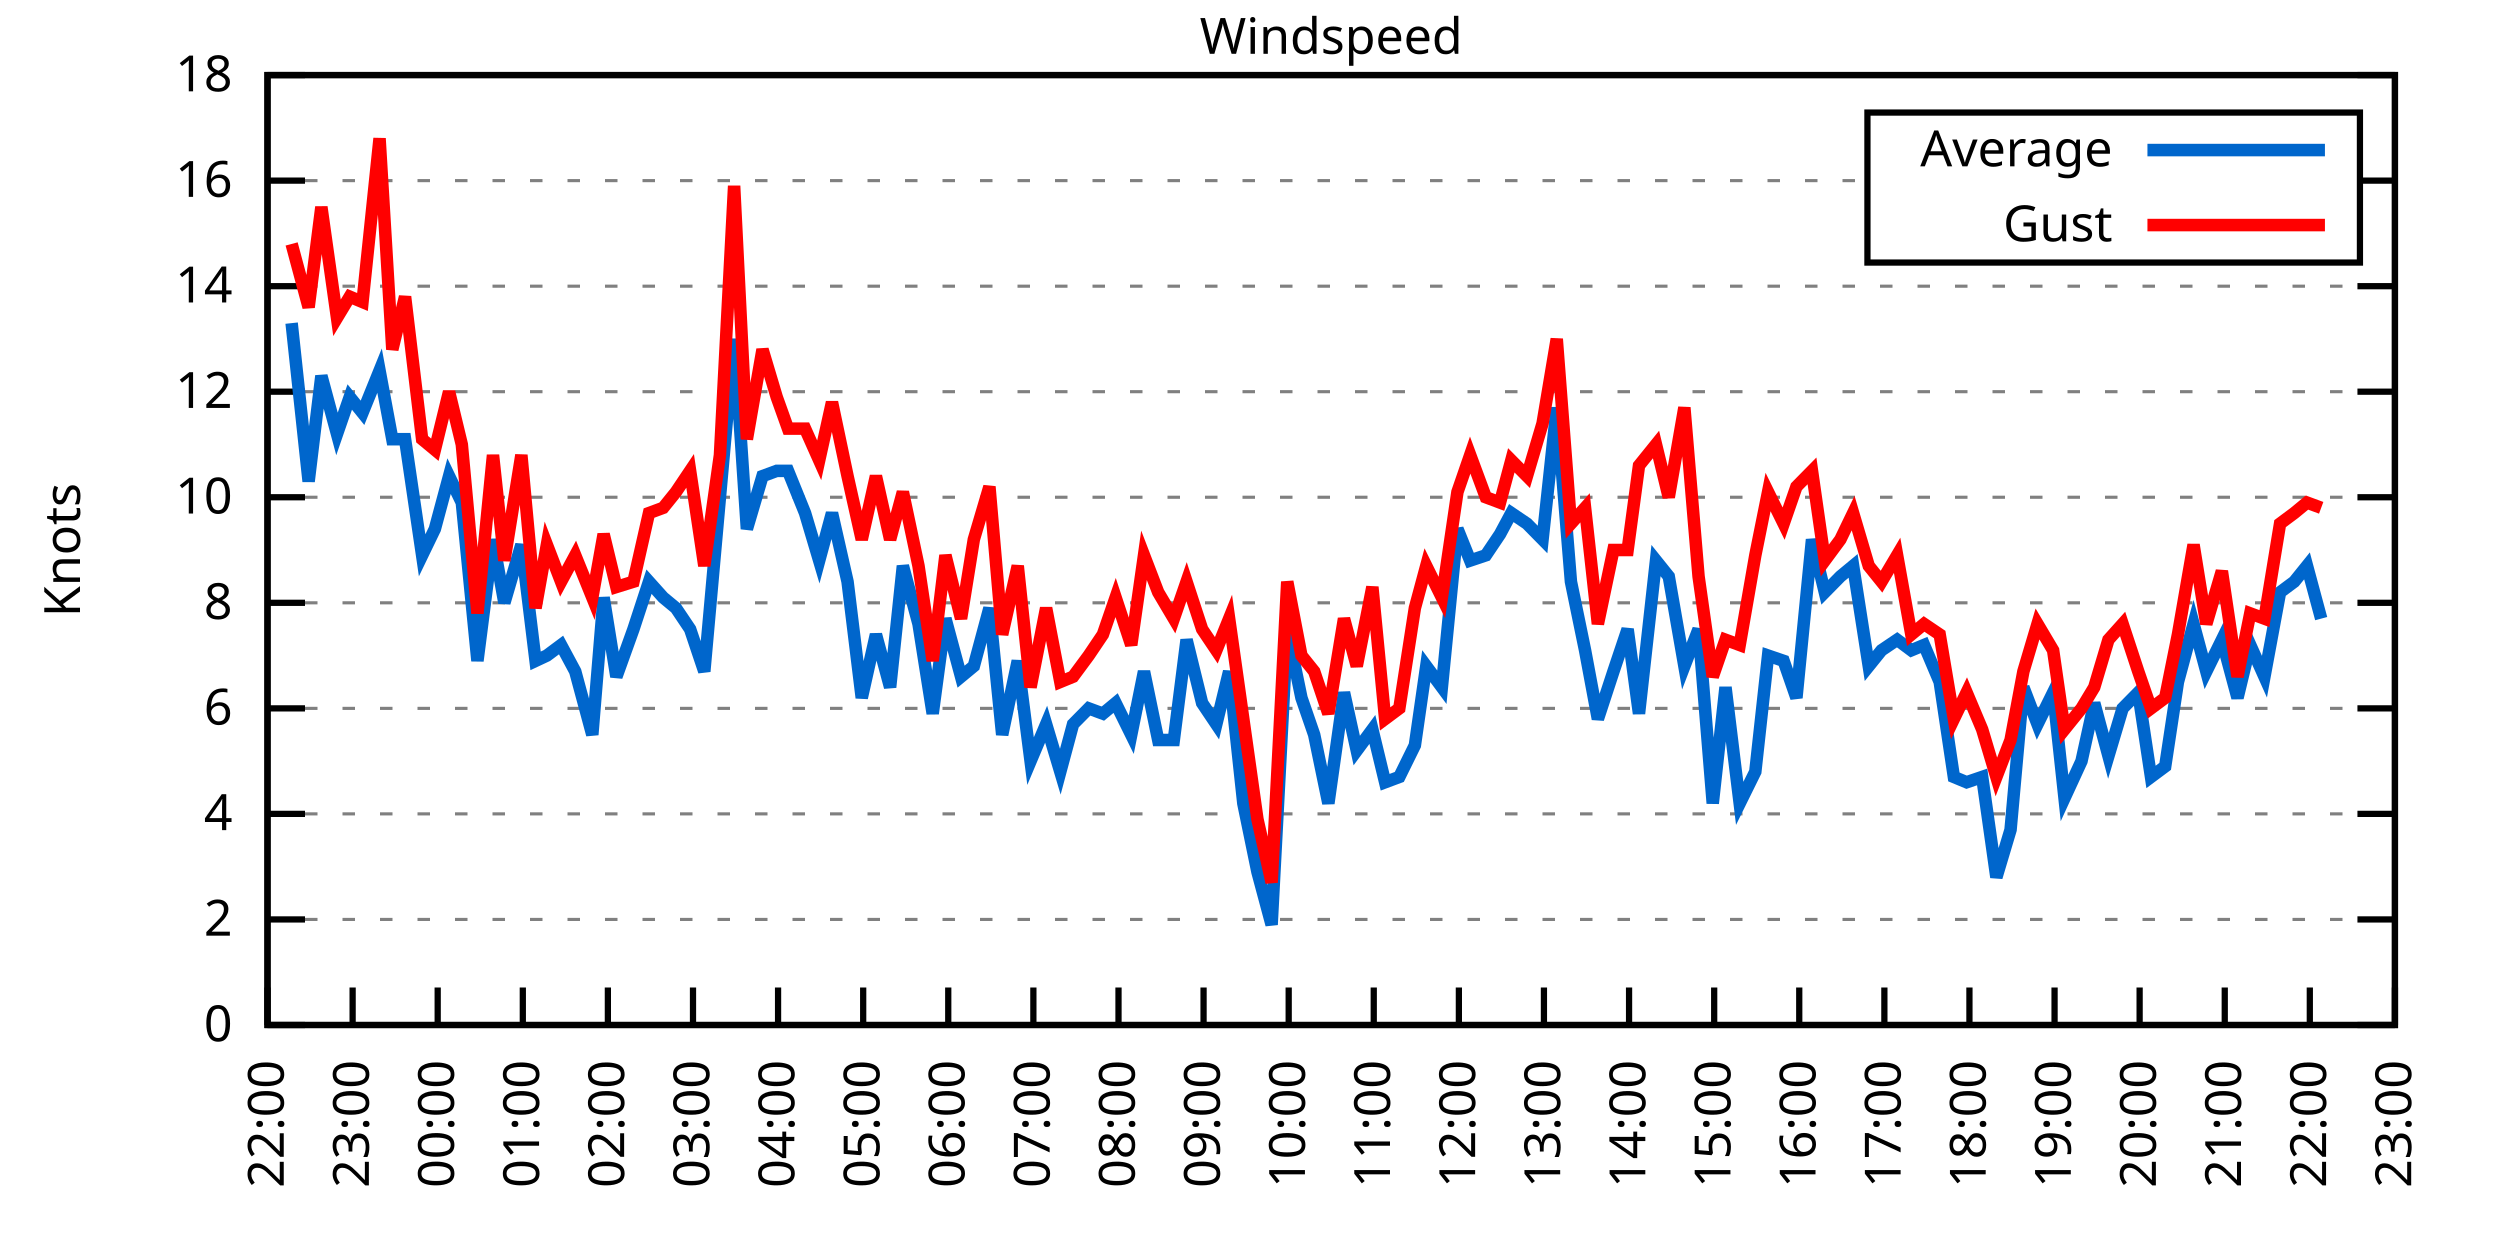
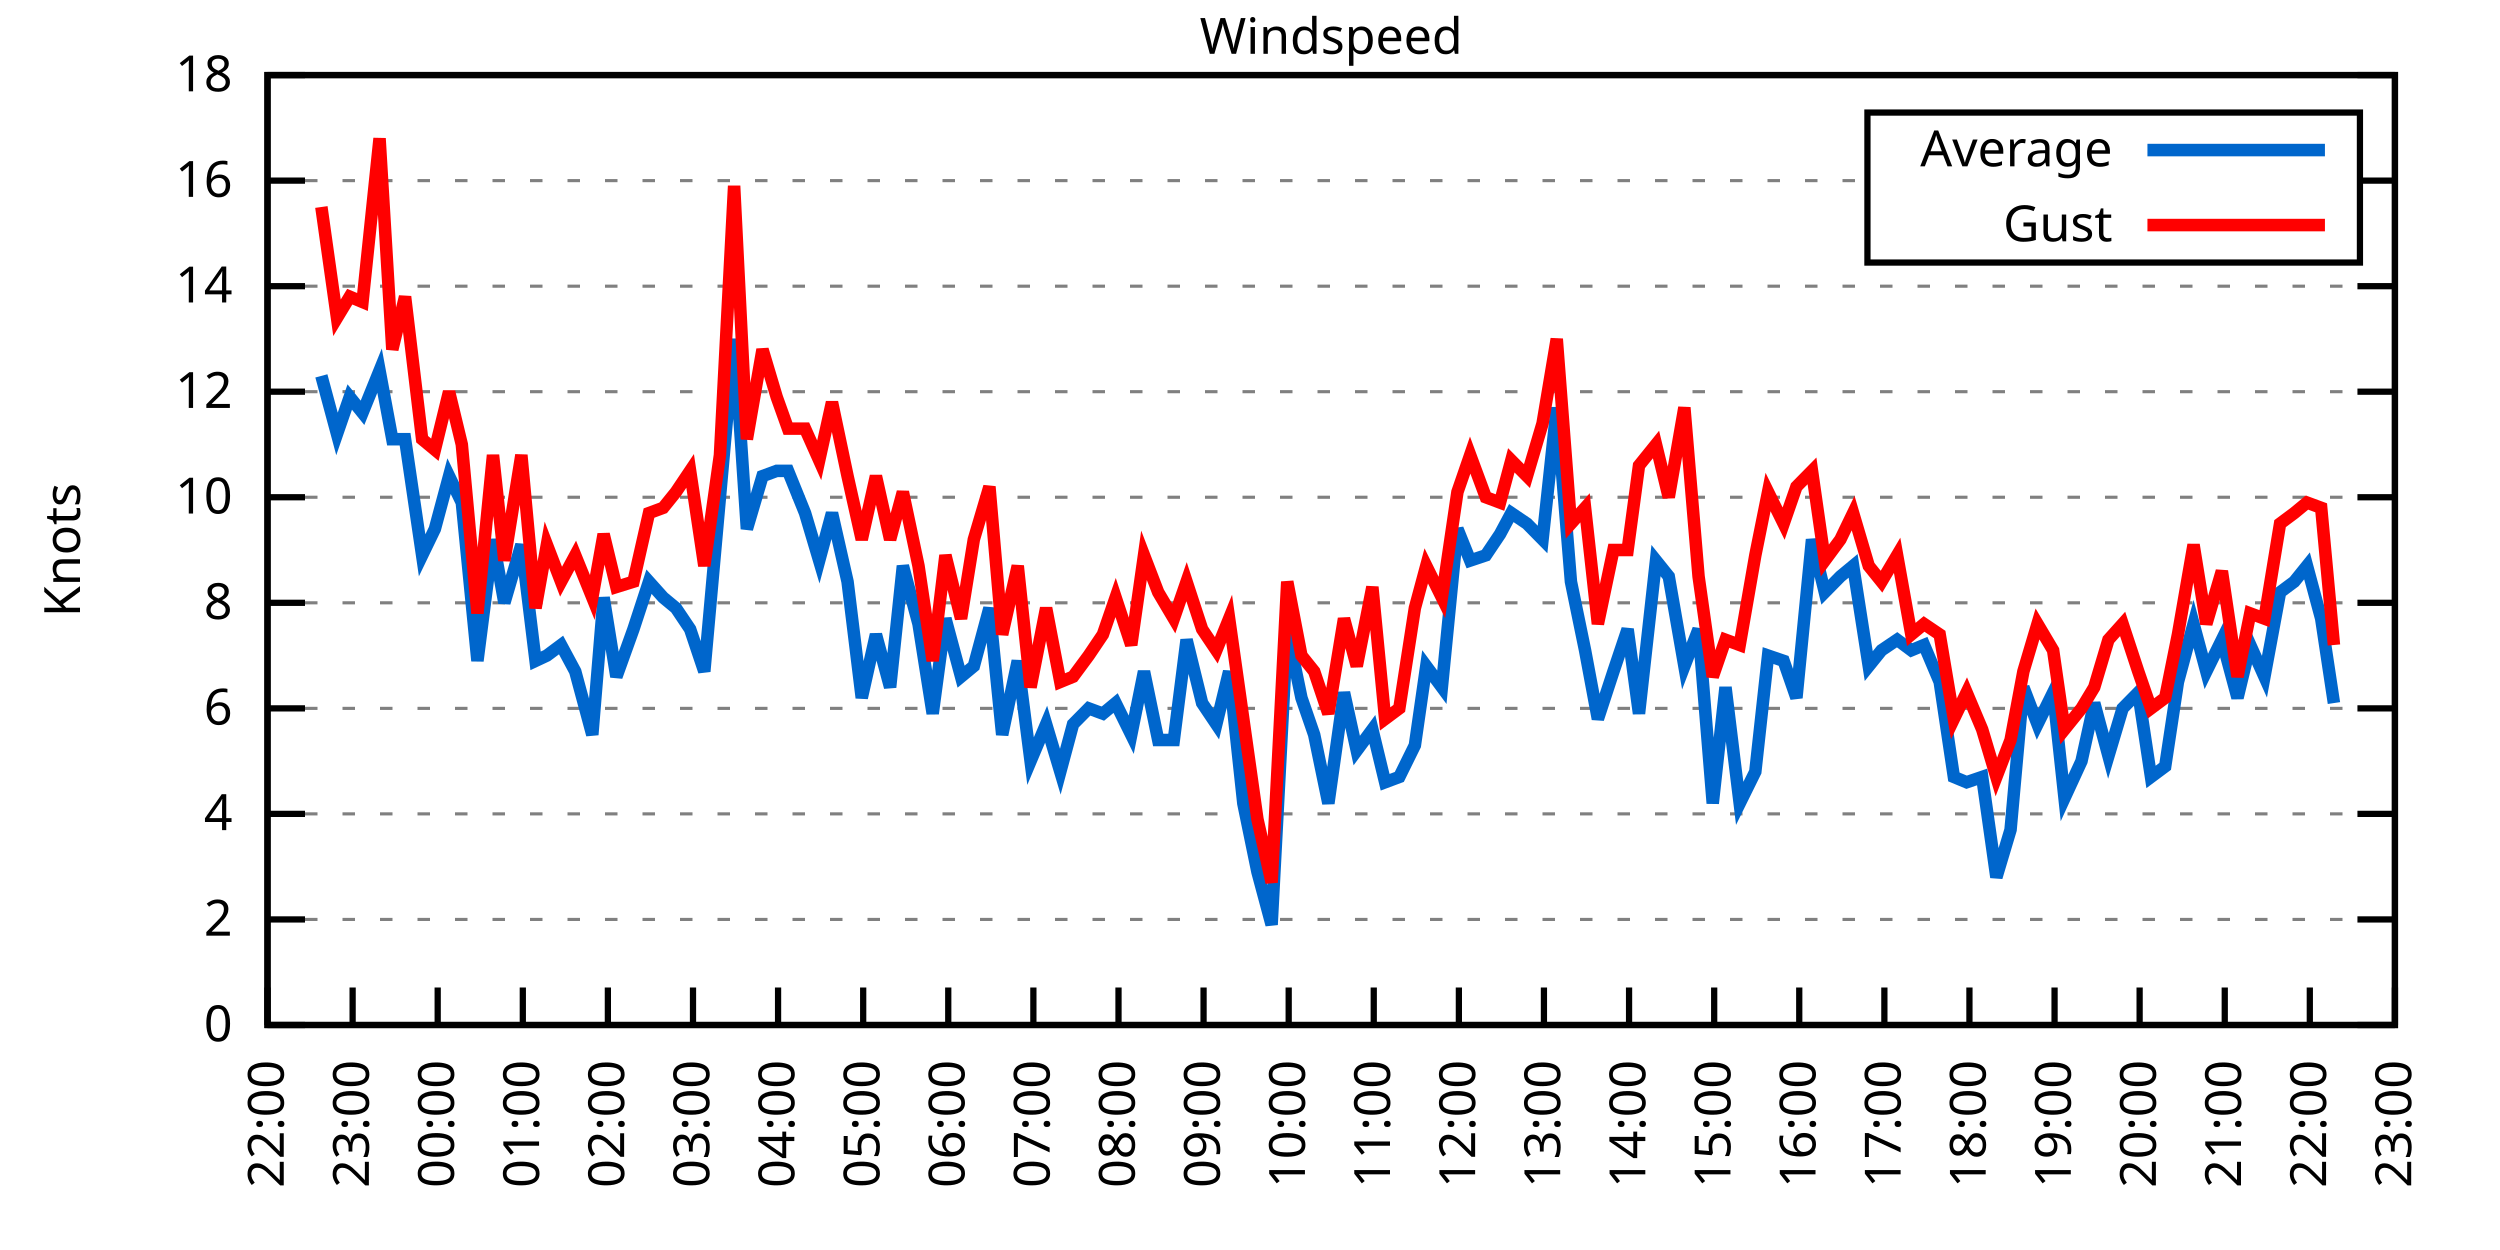
<svg xmlns="http://www.w3.org/2000/svg" xmlns:xlink="http://www.w3.org/1999/xlink" width="400" height="200" viewBox="0 0 400 200">
  <g id="gnuplot_canvas">
    <rect x="0" y="0" width="400" height="200" fill="none" />
    <defs>
      <circle id="gpDot" r="0.5" stroke-width="0.5" stroke="currentColor" />
      <path id="gpPt0" stroke-width="0.333" stroke="currentColor" d="M-1,0 h2 M0,-1 v2" />
      <path id="gpPt1" stroke-width="0.333" stroke="currentColor" d="M-1,-1 L1,1 M1,-1 L-1,1" />
      <path id="gpPt2" stroke-width="0.333" stroke="currentColor" d="M-1,0 L1,0 M0,-1 L0,1 M-1,-1 L1,1 M-1,1 L1,-1" />
      <rect id="gpPt3" stroke-width="0.333" stroke="currentColor" x="-1" y="-1" width="2" height="2" />
      <rect id="gpPt4" stroke-width="0.333" stroke="currentColor" fill="currentColor" x="-1" y="-1" width="2" height="2" />
      <circle id="gpPt5" stroke-width="0.333" stroke="currentColor" cx="0" cy="0" r="1" />
      <use xlink:href="#gpPt5" id="gpPt6" fill="currentColor" stroke="none" />
      <path id="gpPt7" stroke-width="0.333" stroke="currentColor" d="M0,-1.33 L-1.33,0.67 L1.33,0.67 z" />
      <use xlink:href="#gpPt7" id="gpPt8" fill="currentColor" stroke="none" />
      <use xlink:href="#gpPt7" id="gpPt9" stroke="currentColor" transform="rotate(180)" />
      <use xlink:href="#gpPt9" id="gpPt10" fill="currentColor" stroke="none" />
      <use xlink:href="#gpPt3" id="gpPt11" stroke="currentColor" transform="rotate(45)" />
      <use xlink:href="#gpPt11" id="gpPt12" fill="currentColor" stroke="none" />
      <path id="gpPt13" stroke-width="0.333" stroke="currentColor" d="M0,1.330 L1.265,0.411 L0.782,-1.067 L-0.782,-1.076 L-1.265,0.411 z" />
      <use xlink:href="#gpPt13" id="gpPt14" fill="currentColor" stroke="none" />
      <filter id="textbox" filterUnits="objectBoundingBox" x="0" y="0" height="1" width="1">
        <feFlood flood-color="white" flood-opacity="1" result="bgnd" />
        <feComposite in="SourceGraphic" in2="bgnd" operator="atop" />
      </filter>
      <filter id="greybox" filterUnits="objectBoundingBox" x="0" y="0" height="1" width="1">
        <feFlood flood-color="lightgrey" flood-opacity="1" result="grey" />
        <feComposite in="SourceGraphic" in2="grey" operator="atop" />
      </filter>
    </defs>
    <g fill="none" color="white" stroke="currentColor" stroke-width="1.00" stroke-linecap="butt" stroke-linejoin="miter">
</g>
    <g fill="none" color="black" stroke="currentColor" stroke-width="1.00" stroke-linecap="butt" stroke-linejoin="miter">
      <g stroke="none" shape-rendering="crispEdges">
        <polygon fill="rgb(255, 255, 255)" points="42.80,164.00 383.18,164.00 383.18,12.02 42.80,12.02 " />
      </g>
    </g>
    <g fill="none" color="black" stroke="currentColor" stroke-width="1.00" stroke-linecap="butt" stroke-linejoin="miter">
</g>
    <g fill="none" color="black" stroke="black" stroke-width="0.50" stroke-linecap="butt" stroke-linejoin="miter">
</g>
    <g fill="none" color="gray" stroke="currentColor" stroke-width="0.50" stroke-linecap="butt" stroke-linejoin="miter">
      <path stroke="gray" stroke-dasharray="2,4" class="gridline" d="M42.80,164.00 L383.19,164.00  " />
    </g>
    <g fill="none" color="gray" stroke="gray" stroke-width="1.00" stroke-linecap="butt" stroke-linejoin="miter">
</g>
    <g fill="none" color="black" stroke="currentColor" stroke-width="1.00" stroke-linecap="butt" stroke-linejoin="miter">
      <path stroke="black" d="M42.80,164.00 L48.80,164.00 M383.19,164.00 L377.19,164.00  " />
      <g transform="translate(37.20,166.60)" stroke="none" fill="black" font-family="Sans" font-size="8.00" text-anchor="end">
        <text>
          <tspan font-family="Sans"> 0</tspan>
        </text>
      </g>
    </g>
    <g fill="none" color="black" stroke="currentColor" stroke-width="1.00" stroke-linecap="butt" stroke-linejoin="miter">
</g>
    <g fill="none" color="black" stroke="black" stroke-width="0.50" stroke-linecap="butt" stroke-linejoin="miter">
</g>
    <g fill="none" color="gray" stroke="currentColor" stroke-width="0.50" stroke-linecap="butt" stroke-linejoin="miter">
      <path stroke="gray" stroke-dasharray="2,4" class="gridline" d="M42.80,147.11 L383.19,147.11  " />
    </g>
    <g fill="none" color="gray" stroke="gray" stroke-width="1.00" stroke-linecap="butt" stroke-linejoin="miter">
</g>
    <g fill="none" color="black" stroke="currentColor" stroke-width="1.00" stroke-linecap="butt" stroke-linejoin="miter">
      <path stroke="black" d="M42.80,147.11 L48.80,147.11 M383.19,147.11 L377.19,147.11  " />
      <g transform="translate(37.20,149.71)" stroke="none" fill="black" font-family="Sans" font-size="8.00" text-anchor="end">
        <text>
          <tspan font-family="Sans"> 2</tspan>
        </text>
      </g>
    </g>
    <g fill="none" color="black" stroke="currentColor" stroke-width="1.00" stroke-linecap="butt" stroke-linejoin="miter">
</g>
    <g fill="none" color="black" stroke="black" stroke-width="0.50" stroke-linecap="butt" stroke-linejoin="miter">
</g>
    <g fill="none" color="gray" stroke="currentColor" stroke-width="0.50" stroke-linecap="butt" stroke-linejoin="miter">
      <path stroke="gray" stroke-dasharray="2,4" class="gridline" d="M42.80,130.22 L383.19,130.22  " />
    </g>
    <g fill="none" color="gray" stroke="gray" stroke-width="1.00" stroke-linecap="butt" stroke-linejoin="miter">
</g>
    <g fill="none" color="black" stroke="currentColor" stroke-width="1.00" stroke-linecap="butt" stroke-linejoin="miter">
      <path stroke="black" d="M42.80,130.22 L48.80,130.22 M383.19,130.22 L377.19,130.22  " />
      <g transform="translate(37.20,132.82)" stroke="none" fill="black" font-family="Sans" font-size="8.00" text-anchor="end">
        <text>
          <tspan font-family="Sans"> 4</tspan>
        </text>
      </g>
    </g>
    <g fill="none" color="black" stroke="currentColor" stroke-width="1.00" stroke-linecap="butt" stroke-linejoin="miter">
</g>
    <g fill="none" color="black" stroke="black" stroke-width="0.50" stroke-linecap="butt" stroke-linejoin="miter">
</g>
    <g fill="none" color="gray" stroke="currentColor" stroke-width="0.50" stroke-linecap="butt" stroke-linejoin="miter">
      <path stroke="gray" stroke-dasharray="2,4" class="gridline" d="M42.80,113.34 L383.19,113.34  " />
    </g>
    <g fill="none" color="gray" stroke="gray" stroke-width="1.00" stroke-linecap="butt" stroke-linejoin="miter">
</g>
    <g fill="none" color="black" stroke="currentColor" stroke-width="1.00" stroke-linecap="butt" stroke-linejoin="miter">
      <path stroke="black" d="M42.80,113.34 L48.80,113.34 M383.19,113.34 L377.19,113.34  " />
      <g transform="translate(37.20,115.94)" stroke="none" fill="black" font-family="Sans" font-size="8.00" text-anchor="end">
        <text>
          <tspan font-family="Sans"> 6</tspan>
        </text>
      </g>
    </g>
    <g fill="none" color="black" stroke="currentColor" stroke-width="1.00" stroke-linecap="butt" stroke-linejoin="miter">
</g>
    <g fill="none" color="black" stroke="black" stroke-width="0.50" stroke-linecap="butt" stroke-linejoin="miter">
</g>
    <g fill="none" color="gray" stroke="currentColor" stroke-width="0.50" stroke-linecap="butt" stroke-linejoin="miter">
      <path stroke="gray" stroke-dasharray="2,4" class="gridline" d="M42.80,96.45 L383.19,96.45  " />
    </g>
    <g fill="none" color="gray" stroke="gray" stroke-width="1.00" stroke-linecap="butt" stroke-linejoin="miter">
</g>
    <g fill="none" color="black" stroke="currentColor" stroke-width="1.00" stroke-linecap="butt" stroke-linejoin="miter">
      <path stroke="black" d="M42.80,96.45 L48.80,96.45 M383.19,96.45 L377.19,96.45  " />
      <g transform="translate(37.20,99.05)" stroke="none" fill="black" font-family="Sans" font-size="8.00" text-anchor="end">
        <text>
          <tspan font-family="Sans"> 8</tspan>
        </text>
      </g>
    </g>
    <g fill="none" color="black" stroke="currentColor" stroke-width="1.00" stroke-linecap="butt" stroke-linejoin="miter">
</g>
    <g fill="none" color="black" stroke="black" stroke-width="0.50" stroke-linecap="butt" stroke-linejoin="miter">
</g>
    <g fill="none" color="gray" stroke="currentColor" stroke-width="0.50" stroke-linecap="butt" stroke-linejoin="miter">
      <path stroke="gray" stroke-dasharray="2,4" class="gridline" d="M42.80,79.56 L383.19,79.56  " />
    </g>
    <g fill="none" color="gray" stroke="gray" stroke-width="1.00" stroke-linecap="butt" stroke-linejoin="miter">
</g>
    <g fill="none" color="black" stroke="currentColor" stroke-width="1.00" stroke-linecap="butt" stroke-linejoin="miter">
      <path stroke="black" d="M42.80,79.56 L48.80,79.56 M383.19,79.56 L377.19,79.56  " />
      <g transform="translate(37.20,82.16)" stroke="none" fill="black" font-family="Sans" font-size="8.00" text-anchor="end">
        <text>
          <tspan font-family="Sans"> 10</tspan>
        </text>
      </g>
    </g>
    <g fill="none" color="black" stroke="currentColor" stroke-width="1.00" stroke-linecap="butt" stroke-linejoin="miter">
</g>
    <g fill="none" color="black" stroke="black" stroke-width="0.50" stroke-linecap="butt" stroke-linejoin="miter">
</g>
    <g fill="none" color="gray" stroke="currentColor" stroke-width="0.50" stroke-linecap="butt" stroke-linejoin="miter">
      <path stroke="gray" stroke-dasharray="2,4" class="gridline" d="M42.80,62.67 L383.19,62.67  " />
    </g>
    <g fill="none" color="gray" stroke="gray" stroke-width="1.00" stroke-linecap="butt" stroke-linejoin="miter">
</g>
    <g fill="none" color="black" stroke="currentColor" stroke-width="1.00" stroke-linecap="butt" stroke-linejoin="miter">
      <path stroke="black" d="M42.80,62.67 L48.80,62.67 M383.19,62.67 L377.19,62.67  " />
      <g transform="translate(37.20,65.27)" stroke="none" fill="black" font-family="Sans" font-size="8.00" text-anchor="end">
        <text>
          <tspan font-family="Sans"> 12</tspan>
        </text>
      </g>
    </g>
    <g fill="none" color="black" stroke="currentColor" stroke-width="1.00" stroke-linecap="butt" stroke-linejoin="miter">
</g>
    <g fill="none" color="black" stroke="black" stroke-width="0.50" stroke-linecap="butt" stroke-linejoin="miter">
</g>
    <g fill="none" color="gray" stroke="currentColor" stroke-width="0.50" stroke-linecap="butt" stroke-linejoin="miter">
      <path stroke="gray" stroke-dasharray="2,4" class="gridline" d="M42.80,45.79 L383.19,45.79  " />
    </g>
    <g fill="none" color="gray" stroke="gray" stroke-width="1.00" stroke-linecap="butt" stroke-linejoin="miter">
</g>
    <g fill="none" color="black" stroke="currentColor" stroke-width="1.00" stroke-linecap="butt" stroke-linejoin="miter">
      <path stroke="black" d="M42.80,45.79 L48.80,45.79 M383.19,45.79 L377.19,45.79  " />
      <g transform="translate(37.20,48.39)" stroke="none" fill="black" font-family="Sans" font-size="8.00" text-anchor="end">
        <text>
          <tspan font-family="Sans"> 14</tspan>
        </text>
      </g>
    </g>
    <g fill="none" color="black" stroke="currentColor" stroke-width="1.00" stroke-linecap="butt" stroke-linejoin="miter">
</g>
    <g fill="none" color="black" stroke="black" stroke-width="0.50" stroke-linecap="butt" stroke-linejoin="miter">
</g>
    <g fill="none" color="gray" stroke="currentColor" stroke-width="0.50" stroke-linecap="butt" stroke-linejoin="miter">
      <path stroke="gray" stroke-dasharray="2,4" class="gridline" d="M42.80,28.90 L298.79,28.90 M377.59,28.90 L383.19,28.90  " />
    </g>
    <g fill="none" color="gray" stroke="gray" stroke-width="1.00" stroke-linecap="butt" stroke-linejoin="miter">
</g>
    <g fill="none" color="black" stroke="currentColor" stroke-width="1.00" stroke-linecap="butt" stroke-linejoin="miter">
      <path stroke="black" d="M42.80,28.90 L48.80,28.90 M383.19,28.90 L377.19,28.90  " />
      <g transform="translate(37.20,31.50)" stroke="none" fill="black" font-family="Sans" font-size="8.00" text-anchor="end">
        <text>
          <tspan font-family="Sans"> 16</tspan>
        </text>
      </g>
    </g>
    <g fill="none" color="black" stroke="currentColor" stroke-width="1.00" stroke-linecap="butt" stroke-linejoin="miter">
</g>
    <g fill="none" color="black" stroke="black" stroke-width="0.50" stroke-linecap="butt" stroke-linejoin="miter">
</g>
    <g fill="none" color="gray" stroke="currentColor" stroke-width="0.50" stroke-linecap="butt" stroke-linejoin="miter">
      <path stroke="gray" stroke-dasharray="2,4" class="gridline" d="M42.80,12.01 L383.19,12.01  " />
    </g>
    <g fill="none" color="gray" stroke="gray" stroke-width="1.00" stroke-linecap="butt" stroke-linejoin="miter">
</g>
    <g fill="none" color="black" stroke="currentColor" stroke-width="1.00" stroke-linecap="butt" stroke-linejoin="miter">
      <path stroke="black" d="M42.80,12.01 L48.80,12.01 M383.19,12.01 L377.19,12.01  " />
      <g transform="translate(37.20,14.61)" stroke="none" fill="black" font-family="Sans" font-size="8.00" text-anchor="end">
        <text>
          <tspan font-family="Sans"> 18</tspan>
        </text>
      </g>
    </g>
    <g fill="none" color="black" stroke="currentColor" stroke-width="1.00" stroke-linecap="butt" stroke-linejoin="miter">
      <path stroke="black" d="M42.80,164.00 L42.80,158.00  " />
      <g transform="translate(45.40,169.60) rotate(270.00)" stroke="none" fill="black" font-family="Sans" font-size="8.00" text-anchor="end">
        <text>
          <tspan font-family="Sans">22:00</tspan>
        </text>
      </g>
    </g>
    <g fill="none" color="black" stroke="currentColor" stroke-width="1.00" stroke-linecap="butt" stroke-linejoin="miter">
      <path stroke="black" d="M56.42,164.00 L56.42,158.00  " />
      <g transform="translate(59.02,169.60) rotate(270.00)" stroke="none" fill="black" font-family="Sans" font-size="8.00" text-anchor="end">
        <text>
          <tspan font-family="Sans">23:00</tspan>
        </text>
      </g>
    </g>
    <g fill="none" color="black" stroke="currentColor" stroke-width="1.00" stroke-linecap="butt" stroke-linejoin="miter">
      <path stroke="black" d="M70.03,164.00 L70.03,158.00  " />
      <g transform="translate(72.63,169.60) rotate(270.00)" stroke="none" fill="black" font-family="Sans" font-size="8.00" text-anchor="end">
        <text>
          <tspan font-family="Sans">00:00</tspan>
        </text>
      </g>
    </g>
    <g fill="none" color="black" stroke="currentColor" stroke-width="1.00" stroke-linecap="butt" stroke-linejoin="miter">
      <path stroke="black" d="M83.65,164.00 L83.65,158.00  " />
      <g transform="translate(86.25,169.60) rotate(270.00)" stroke="none" fill="black" font-family="Sans" font-size="8.00" text-anchor="end">
        <text>
          <tspan font-family="Sans">01:00</tspan>
        </text>
      </g>
    </g>
    <g fill="none" color="black" stroke="currentColor" stroke-width="1.00" stroke-linecap="butt" stroke-linejoin="miter">
      <path stroke="black" d="M97.26,164.00 L97.26,158.00  " />
      <g transform="translate(99.86,169.60) rotate(270.00)" stroke="none" fill="black" font-family="Sans" font-size="8.00" text-anchor="end">
        <text>
          <tspan font-family="Sans">02:00</tspan>
        </text>
      </g>
    </g>
    <g fill="none" color="black" stroke="currentColor" stroke-width="1.00" stroke-linecap="butt" stroke-linejoin="miter">
      <path stroke="black" d="M110.88,164.00 L110.88,158.00  " />
      <g transform="translate(113.48,169.60) rotate(270.00)" stroke="none" fill="black" font-family="Sans" font-size="8.00" text-anchor="end">
        <text>
          <tspan font-family="Sans">03:00</tspan>
        </text>
      </g>
    </g>
    <g fill="none" color="black" stroke="currentColor" stroke-width="1.00" stroke-linecap="butt" stroke-linejoin="miter">
      <path stroke="black" d="M124.49,164.00 L124.49,158.00  " />
      <g transform="translate(127.09,169.60) rotate(270.00)" stroke="none" fill="black" font-family="Sans" font-size="8.00" text-anchor="end">
        <text>
          <tspan font-family="Sans">04:00</tspan>
        </text>
      </g>
    </g>
    <g fill="none" color="black" stroke="currentColor" stroke-width="1.00" stroke-linecap="butt" stroke-linejoin="miter">
      <path stroke="black" d="M138.11,164.00 L138.11,158.00  " />
      <g transform="translate(140.71,169.60) rotate(270.00)" stroke="none" fill="black" font-family="Sans" font-size="8.00" text-anchor="end">
        <text>
          <tspan font-family="Sans">05:00</tspan>
        </text>
      </g>
    </g>
    <g fill="none" color="black" stroke="currentColor" stroke-width="1.00" stroke-linecap="butt" stroke-linejoin="miter">
      <path stroke="black" d="M151.72,164.00 L151.72,158.00  " />
      <g transform="translate(154.32,169.60) rotate(270.00)" stroke="none" fill="black" font-family="Sans" font-size="8.00" text-anchor="end">
        <text>
          <tspan font-family="Sans">06:00</tspan>
        </text>
      </g>
    </g>
    <g fill="none" color="black" stroke="currentColor" stroke-width="1.00" stroke-linecap="butt" stroke-linejoin="miter">
      <path stroke="black" d="M165.34,164.00 L165.34,158.00  " />
      <g transform="translate(167.94,169.60) rotate(270.00)" stroke="none" fill="black" font-family="Sans" font-size="8.00" text-anchor="end">
        <text>
          <tspan font-family="Sans">07:00</tspan>
        </text>
      </g>
    </g>
    <g fill="none" color="black" stroke="currentColor" stroke-width="1.00" stroke-linecap="butt" stroke-linejoin="miter">
      <path stroke="black" d="M178.96,164.00 L178.96,158.00  " />
      <g transform="translate(181.56,169.60) rotate(270.00)" stroke="none" fill="black" font-family="Sans" font-size="8.00" text-anchor="end">
        <text>
          <tspan font-family="Sans">08:00</tspan>
        </text>
      </g>
    </g>
    <g fill="none" color="black" stroke="currentColor" stroke-width="1.00" stroke-linecap="butt" stroke-linejoin="miter">
      <path stroke="black" d="M192.57,164.00 L192.57,158.00  " />
      <g transform="translate(195.17,169.60) rotate(270.00)" stroke="none" fill="black" font-family="Sans" font-size="8.00" text-anchor="end">
        <text>
          <tspan font-family="Sans">09:00</tspan>
        </text>
      </g>
    </g>
    <g fill="none" color="black" stroke="currentColor" stroke-width="1.00" stroke-linecap="butt" stroke-linejoin="miter">
      <path stroke="black" d="M206.19,164.00 L206.19,158.00  " />
      <g transform="translate(208.79,169.60) rotate(270.00)" stroke="none" fill="black" font-family="Sans" font-size="8.00" text-anchor="end">
        <text>
          <tspan font-family="Sans">10:00</tspan>
        </text>
      </g>
    </g>
    <g fill="none" color="black" stroke="currentColor" stroke-width="1.00" stroke-linecap="butt" stroke-linejoin="miter">
      <path stroke="black" d="M219.80,164.00 L219.80,158.00  " />
      <g transform="translate(222.40,169.60) rotate(270.00)" stroke="none" fill="black" font-family="Sans" font-size="8.00" text-anchor="end">
        <text>
          <tspan font-family="Sans">11:00</tspan>
        </text>
      </g>
    </g>
    <g fill="none" color="black" stroke="currentColor" stroke-width="1.00" stroke-linecap="butt" stroke-linejoin="miter">
      <path stroke="black" d="M233.42,164.00 L233.42,158.00  " />
      <g transform="translate(236.02,169.60) rotate(270.00)" stroke="none" fill="black" font-family="Sans" font-size="8.00" text-anchor="end">
        <text>
          <tspan font-family="Sans">12:00</tspan>
        </text>
      </g>
    </g>
    <g fill="none" color="black" stroke="currentColor" stroke-width="1.00" stroke-linecap="butt" stroke-linejoin="miter">
      <path stroke="black" d="M247.03,164.00 L247.03,158.00  " />
      <g transform="translate(249.63,169.60) rotate(270.00)" stroke="none" fill="black" font-family="Sans" font-size="8.00" text-anchor="end">
        <text>
          <tspan font-family="Sans">13:00</tspan>
        </text>
      </g>
    </g>
    <g fill="none" color="black" stroke="currentColor" stroke-width="1.00" stroke-linecap="butt" stroke-linejoin="miter">
      <path stroke="black" d="M260.65,164.00 L260.65,158.00  " />
      <g transform="translate(263.25,169.60) rotate(270.00)" stroke="none" fill="black" font-family="Sans" font-size="8.00" text-anchor="end">
        <text>
          <tspan font-family="Sans">14:00</tspan>
        </text>
      </g>
    </g>
    <g fill="none" color="black" stroke="currentColor" stroke-width="1.00" stroke-linecap="butt" stroke-linejoin="miter">
      <path stroke="black" d="M274.27,164.00 L274.27,158.00  " />
      <g transform="translate(276.87,169.60) rotate(270.00)" stroke="none" fill="black" font-family="Sans" font-size="8.00" text-anchor="end">
        <text>
          <tspan font-family="Sans">15:00</tspan>
        </text>
      </g>
    </g>
    <g fill="none" color="black" stroke="currentColor" stroke-width="1.00" stroke-linecap="butt" stroke-linejoin="miter">
      <path stroke="black" d="M287.88,164.00 L287.88,158.00  " />
      <g transform="translate(290.48,169.60) rotate(270.00)" stroke="none" fill="black" font-family="Sans" font-size="8.00" text-anchor="end">
        <text>
          <tspan font-family="Sans">16:00</tspan>
        </text>
      </g>
    </g>
    <g fill="none" color="black" stroke="currentColor" stroke-width="1.00" stroke-linecap="butt" stroke-linejoin="miter">
      <path stroke="black" d="M301.50,164.00 L301.50,158.00  " />
      <g transform="translate(304.10,169.60) rotate(270.00)" stroke="none" fill="black" font-family="Sans" font-size="8.00" text-anchor="end">
        <text>
          <tspan font-family="Sans">17:00</tspan>
        </text>
      </g>
    </g>
    <g fill="none" color="black" stroke="currentColor" stroke-width="1.00" stroke-linecap="butt" stroke-linejoin="miter">
      <path stroke="black" d="M315.11,164.00 L315.11,158.00  " />
      <g transform="translate(317.71,169.60) rotate(270.00)" stroke="none" fill="black" font-family="Sans" font-size="8.00" text-anchor="end">
        <text>
          <tspan font-family="Sans">18:00</tspan>
        </text>
      </g>
    </g>
    <g fill="none" color="black" stroke="currentColor" stroke-width="1.00" stroke-linecap="butt" stroke-linejoin="miter">
      <path stroke="black" d="M328.73,164.00 L328.73,158.00  " />
      <g transform="translate(331.33,169.60) rotate(270.00)" stroke="none" fill="black" font-family="Sans" font-size="8.00" text-anchor="end">
        <text>
          <tspan font-family="Sans">19:00</tspan>
        </text>
      </g>
    </g>
    <g fill="none" color="black" stroke="currentColor" stroke-width="1.00" stroke-linecap="butt" stroke-linejoin="miter">
      <path stroke="black" d="M342.34,164.00 L342.34,158.00  " />
      <g transform="translate(344.94,169.60) rotate(270.00)" stroke="none" fill="black" font-family="Sans" font-size="8.00" text-anchor="end">
        <text>
          <tspan font-family="Sans">20:00</tspan>
        </text>
      </g>
    </g>
    <g fill="none" color="black" stroke="currentColor" stroke-width="1.00" stroke-linecap="butt" stroke-linejoin="miter">
      <path stroke="black" d="M355.96,164.00 L355.96,158.00  " />
      <g transform="translate(358.56,169.60) rotate(270.00)" stroke="none" fill="black" font-family="Sans" font-size="8.00" text-anchor="end">
        <text>
          <tspan font-family="Sans">21:00</tspan>
        </text>
      </g>
    </g>
    <g fill="none" color="black" stroke="currentColor" stroke-width="1.00" stroke-linecap="butt" stroke-linejoin="miter">
      <path stroke="black" d="M369.57,164.00 L369.57,158.00  " />
      <g transform="translate(372.17,169.60) rotate(270.00)" stroke="none" fill="black" font-family="Sans" font-size="8.00" text-anchor="end">
        <text>
          <tspan font-family="Sans">22:00</tspan>
        </text>
      </g>
    </g>
    <g fill="none" color="black" stroke="currentColor" stroke-width="1.00" stroke-linecap="butt" stroke-linejoin="miter">
      <path stroke="black" d="M383.19,164.00 L383.19,158.00  " />
      <g transform="translate(385.79,169.60) rotate(270.00)" stroke="none" fill="black" font-family="Sans" font-size="8.00" text-anchor="end">
        <text>
          <tspan font-family="Sans">23:00</tspan>
        </text>
      </g>
    </g>
    <g fill="none" color="black" stroke="currentColor" stroke-width="1.00" stroke-linecap="butt" stroke-linejoin="miter">
</g>
    <g fill="none" color="black" stroke="currentColor" stroke-width="1.00" stroke-linecap="butt" stroke-linejoin="miter">
      <path stroke="black" d="M42.80,12.01 L42.80,164.00 L383.19,164.00 L383.19,12.01 L42.80,12.01 Z  " />
    </g>
    <g fill="none" color="black" stroke="currentColor" stroke-width="1.00" stroke-linecap="butt" stroke-linejoin="miter">
</g>
    <g fill="none" color="black" stroke="currentColor" stroke-width="1.00" stroke-linecap="butt" stroke-linejoin="miter">
      <path stroke="black" d="M298.79,42.01 L298.79,18.01 L377.59,18.01 L377.59,42.01 L298.79,42.01 Z  " />
    </g>
    <g id="Windspeed_plot_1">
      <g fill="none" color="white" stroke="black" stroke-width="2.00" stroke-linecap="butt" stroke-linejoin="miter">
</g>
      <g fill="none" color="black" stroke="currentColor" stroke-width="2.00" stroke-linecap="butt" stroke-linejoin="miter">
        <g transform="translate(337.99,26.61)" stroke="none" fill="black" font-family="Sans" font-size="8.00" text-anchor="end">
          <text>
            <tspan font-family="Sans">Average</tspan>
          </text>
        </g>
      </g>
      <g fill="none" color="black" stroke="currentColor" stroke-width="2.00" stroke-linecap="butt" stroke-linejoin="miter">
-         <path stroke="rgb(  0, 102, 204)" d="M343.59,24.01 L371.99,24.01 M46.66,51.70 L49.38,77.03 L51.42,60.14 L53.92,69.43 L55.96,63.52 L58.00,66.05   L60.73,59.30 L62.77,70.27 L64.81,70.27 L67.54,88.85 L69.58,84.63 L71.85,76.18 L73.89,80.41 L76.39,105.74   L78.88,86.32 L80.70,96.45 L83.42,87.16 L85.69,105.74 L87.50,104.89 L89.77,103.20 L92.04,107.43 L94.77,117.56   L96.58,95.60 L98.62,108.27 L101.35,100.67 L103.84,93.07 L106.11,95.60 L108.15,97.29 L110.42,100.67 L112.69,107.43   L115.19,79.56 L117.46,54.23 L119.50,84.63 L122.00,76.18 L124.27,75.34 L126.08,75.34 L128.81,82.09 L131.07,89.69   L133.12,82.09 L135.61,93.07 L137.88,111.65 L140.15,101.52 L142.42,109.96 L144.46,90.54 L146.96,99.83 L149.23,114.18   L151.27,98.98 L153.77,108.27 L155.81,106.58 L158.31,97.29 L160.35,117.56 L162.84,105.74 L164.89,121.78 L167.38,115.87   L169.65,123.47 L171.69,115.87 L174.19,113.34 L176.46,114.18 L178.50,112.49 L181.00,117.56 L183.04,107.43 L185.31,118.40   L187.81,118.40 L189.85,102.36 L192.34,112.49 L194.61,115.87 L196.66,107.43 L198.93,128.54 L201.19,139.51 L203.46,147.96   L205.96,100.67 L208.23,111.65 L210.27,117.56 L212.54,128.54 L215.04,110.80 L217.08,120.09 L219.58,116.71 L221.62,125.16   L223.89,124.31 L226.38,119.25 L228.20,106.58 L230.70,109.96 L233.19,84.63 L235.23,89.69 L237.73,88.85 L240.00,85.47   L241.81,82.09 L244.31,83.78 L246.81,86.32 L249.08,65.21 L251.35,93.07 L253.61,104.05 L255.66,115.03 L258.15,107.43   L260.42,100.67 L262.24,114.18 L264.96,89.69 L267.00,92.23 L269.50,106.58 L271.77,100.67 L274.04,128.54 L276.08,109.96   L278.35,128.54 L280.85,123.47 L282.89,104.89 L285.38,105.74 L287.43,111.65 L289.92,86.32 L291.97,94.76 L294.46,92.23   L296.50,90.54 L299.00,106.58 L301.04,104.05 L303.54,102.36 L305.81,104.05 L307.85,103.20 L310.35,109.11 L312.62,124.31   L314.66,125.16 L317.15,124.31 L319.42,140.36 L321.69,132.76 L323.74,109.96 L326.00,115.87 L328.50,110.80 L330.32,127.69   L333.04,121.78 L335.08,112.49 L337.35,120.94 L339.62,113.34 L342.12,110.80 L344.16,124.31 L346.43,122.62 L348.47,109.11   L350.97,99.83 L353.01,107.43 L355.50,102.36 L358.00,111.65 L360.04,103.20 L362.31,108.27 L364.81,94.76 L367.08,93.07   L369.12,90.54 L371.39,98.98  " />
+         <path stroke="rgb(  0, 102, 204)" d="M343.59,24.01 L371.99,24.01 M51.42,60.14 L53.92,69.43 L55.96,63.52 L58.00,66.05 L60.73,59.30 L62.77,70.27   L64.81,70.27 L67.54,88.85 L69.58,84.63 L71.85,76.18 L73.89,80.41 L76.39,105.74 L78.88,86.32 L80.70,96.45   L83.42,87.16 L85.69,105.74 L87.50,104.89 L89.77,103.20 L92.04,107.43 L94.77,117.56 L96.58,95.60 L98.62,108.27   L101.35,100.67 L103.84,93.07 L106.11,95.60 L108.15,97.29 L110.42,100.67 L112.69,107.43 L115.19,79.56 L117.46,54.23   L119.50,84.63 L122.00,76.18 L124.27,75.34 L126.08,75.34 L128.81,82.09 L131.07,89.69 L133.12,82.09 L135.61,93.07   L137.88,111.65 L140.15,101.52 L142.42,109.96 L144.46,90.54 L146.96,99.83 L149.23,114.18 L151.27,98.98 L153.77,108.27   L155.81,106.58 L158.31,97.29 L160.35,117.56 L162.84,105.74 L164.89,121.78 L167.38,115.87 L169.65,123.47 L171.69,115.87   L174.19,113.34 L176.46,114.18 L178.50,112.49 L181.00,117.56 L183.04,107.43 L185.31,118.40 L187.81,118.40 L189.85,102.36   L192.34,112.49 L194.61,115.87 L196.66,107.43 L198.93,128.54 L201.19,139.51 L203.46,147.96 L205.96,100.67 L208.23,111.65   L210.27,117.56 L212.54,128.54 L215.04,110.80 L217.08,120.09 L219.58,116.71 L221.62,125.16 L223.89,124.31 L226.38,119.25   L228.20,106.58 L230.70,109.96 L233.19,84.63 L235.23,89.69 L237.73,88.85 L240.00,85.47 L241.81,82.09 L244.31,83.78   L246.81,86.32 L249.08,65.21 L251.35,93.07 L253.61,104.05 L255.66,115.03 L258.15,107.43 L260.42,100.67 L262.24,114.18   L264.96,89.69 L267.00,92.23 L269.50,106.58 L271.77,100.67 L274.04,128.54 L276.08,109.96 L278.35,128.54 L280.85,123.47   L282.89,104.89 L285.38,105.74 L287.43,111.65 L289.92,86.32 L291.97,94.76 L294.46,92.23 L296.50,90.54 L299.00,106.58   L301.04,104.05 L303.54,102.36 L305.81,104.05 L307.85,103.20 L310.35,109.11 L312.62,124.31 L314.66,125.16 L317.15,124.31   L319.42,140.36 L321.69,132.76 L323.74,109.96 L326.00,115.87 L328.50,110.80 L330.32,127.69 L333.04,121.78 L335.08,112.49   L337.35,120.94 L339.62,113.34 L342.12,110.80 L344.16,124.31 L346.43,122.62 L348.47,109.11 L350.97,99.83 L353.01,107.43   L355.50,102.36 L358.00,111.65 L360.04,103.20 L362.31,108.27 L364.81,94.76 L367.08,93.07 L369.12,90.54 L371.39,98.98   L373.43,112.49  " />
      </g>
    </g>
    <g id="Windspeed_plot_2">
      <g fill="none" color="black" stroke="currentColor" stroke-width="2.00" stroke-linecap="butt" stroke-linejoin="miter">
        <g transform="translate(337.99,38.61)" stroke="none" fill="black" font-family="Sans" font-size="8.00" text-anchor="end">
          <text>
            <tspan font-family="Sans">Gust</tspan>
          </text>
        </g>
      </g>
      <g fill="none" color="black" stroke="currentColor" stroke-width="2.00" stroke-linecap="butt" stroke-linejoin="miter">
-         <path stroke="rgb(255,   0,   0)" d="M343.59,36.01 L371.99,36.01 M46.66,39.03 L49.38,49.16 L51.42,33.12 L53.92,50.85 L55.96,47.47 L58.00,48.32   L60.73,22.14 L62.77,55.92 L64.81,47.47 L67.54,70.27 L69.58,71.96 L71.85,62.67 L73.89,71.12 L76.39,98.14   L78.88,72.81 L80.70,89.69 L83.42,72.81 L85.69,97.29 L87.50,87.16 L89.77,93.07 L92.04,88.85 L94.77,95.60   L96.58,85.47 L98.62,93.92 L101.35,93.07 L103.84,82.09 L106.11,81.25 L108.15,78.72 L110.42,75.34 L112.69,90.54   L115.19,72.81 L117.46,29.74 L119.50,70.27 L122.00,55.92 L124.27,63.52 L126.08,68.58 L128.81,68.58 L131.07,73.65   L133.12,64.36 L135.61,76.18 L137.88,86.32 L140.15,76.18 L142.42,86.32 L144.46,78.72 L146.96,90.54 L149.23,105.74   L151.27,88.85 L153.77,98.98 L155.81,86.32 L158.31,77.87 L160.35,101.52 L162.84,90.54 L164.89,109.96 L167.38,97.29   L169.65,109.11 L171.69,108.27 L174.19,104.89 L176.46,101.52 L178.50,95.60 L181.00,103.20 L183.04,88.85 L185.31,94.76   L187.81,98.98 L189.85,93.07 L192.34,100.67 L194.61,104.05 L196.66,98.98 L198.93,115.03 L201.19,131.07 L203.46,141.20   L205.96,93.07 L208.23,104.89 L210.27,107.43 L212.54,114.18 L215.04,98.98 L217.08,106.58 L219.58,93.92 L221.62,115.03   L223.89,113.34 L226.38,97.29 L228.20,90.54 L230.70,95.60 L233.19,78.72 L235.23,72.81 L237.73,79.56 L240.00,80.41   L241.81,73.65 L244.31,76.18 L246.81,67.74 L249.08,54.23 L251.35,83.78 L253.61,81.25 L255.66,99.83 L258.15,88.00   L260.42,88.00 L262.24,74.49 L264.96,71.12 L267.00,79.56 L269.50,65.21 L271.77,92.23 L274.04,108.27 L276.08,102.36   L278.35,103.20 L280.85,88.85 L282.89,78.72 L285.38,83.78 L287.43,77.87 L289.92,75.34 L291.97,89.69 L294.46,86.32   L296.50,82.09 L299.00,90.54 L301.04,93.07 L303.54,88.85 L305.81,101.52 L307.85,99.83 L310.35,101.52 L312.62,115.03   L314.66,110.80 L317.15,116.71 L319.42,124.31 L321.69,118.40 L323.74,107.43 L326.00,99.83 L328.50,104.05 L330.32,116.71   L333.04,113.34 L335.08,109.96 L337.35,102.36 L339.62,99.83 L342.12,107.43 L344.16,113.34 L346.43,111.65 L348.47,101.52   L350.97,87.16 L353.01,99.83 L355.50,91.38 L358.00,108.27 L360.04,98.14 L362.31,98.98 L364.81,83.78 L367.08,82.09   L369.12,80.41 L371.39,81.25  " />
+         <path stroke="rgb(255,   0,   0)" d="M343.59,36.01 L371.99,36.01 M51.42,33.12 L53.92,50.85 L55.96,47.47 L58.00,48.32 L60.73,22.14 L62.77,55.92   L64.81,47.47 L67.54,70.27 L69.58,71.96 L71.85,62.67 L73.89,71.12 L76.39,98.14 L78.88,72.81 L80.70,89.69   L83.42,72.81 L85.69,97.29 L87.50,87.16 L89.77,93.07 L92.04,88.85 L94.77,95.60 L96.58,85.47 L98.62,93.92   L101.35,93.07 L103.84,82.09 L106.11,81.25 L108.15,78.72 L110.42,75.34 L112.69,90.54 L115.19,72.81 L117.46,29.74   L119.50,70.27 L122.00,55.92 L124.27,63.52 L126.08,68.58 L128.81,68.58 L131.07,73.65 L133.12,64.36 L135.61,76.18   L137.88,86.32 L140.15,76.18 L142.42,86.32 L144.46,78.72 L146.96,90.54 L149.23,105.74 L151.27,88.85 L153.77,98.98   L155.81,86.32 L158.31,77.87 L160.35,101.52 L162.84,90.54 L164.89,109.96 L167.38,97.29 L169.65,109.11 L171.69,108.27   L174.19,104.89 L176.46,101.52 L178.50,95.60 L181.00,103.20 L183.04,88.85 L185.31,94.76 L187.81,98.98 L189.85,93.07   L192.34,100.67 L194.61,104.05 L196.66,98.98 L198.93,115.03 L201.19,131.07 L203.46,141.20 L205.96,93.07 L208.23,104.89   L210.27,107.43 L212.54,114.18 L215.04,98.98 L217.08,106.58 L219.58,93.92 L221.62,115.03 L223.89,113.34 L226.38,97.29   L228.20,90.54 L230.70,95.60 L233.19,78.72 L235.23,72.81 L237.73,79.56 L240.00,80.41 L241.81,73.65 L244.31,76.18   L246.81,67.74 L249.08,54.23 L251.35,83.78 L253.61,81.25 L255.66,99.83 L258.15,88.00 L260.42,88.00 L262.24,74.49   L264.96,71.12 L267.00,79.56 L269.50,65.21 L271.77,92.23 L274.04,108.27 L276.08,102.36 L278.35,103.20 L280.85,88.85   L282.89,78.72 L285.38,83.78 L287.43,77.87 L289.92,75.34 L291.97,89.69 L294.46,86.32 L296.50,82.09 L299.00,90.54   L301.04,93.07 L303.54,88.85 L305.81,101.52 L307.85,99.83 L310.35,101.52 L312.62,115.03 L314.66,110.80 L317.15,116.71   L319.42,124.31 L321.69,118.40 L323.74,107.43 L326.00,99.83 L328.50,104.05 L330.32,116.71 L333.04,113.34 L335.08,109.96   L337.35,102.36 L339.62,99.83 L342.12,107.43 L344.16,113.34 L346.43,111.65 L348.47,101.52 L350.97,87.16 L353.01,99.83   L355.50,91.38 L358.00,108.27 L360.04,98.14 L362.31,98.98 L364.81,83.78 L367.08,82.09 L369.12,80.41 L371.39,81.25   L373.43,103.20  " />
      </g>
    </g>
    <g fill="none" color="black" stroke="currentColor" stroke-width="2.00" stroke-linecap="butt" stroke-linejoin="miter">
</g>
    <g fill="none" color="black" stroke="black" stroke-width="1.00" stroke-linecap="butt" stroke-linejoin="miter">
</g>
    <g fill="none" color="black" stroke="currentColor" stroke-width="1.00" stroke-linecap="butt" stroke-linejoin="miter">
      <path stroke="black" d="M42.80,12.01 L42.80,164.00 L383.19,164.00 L383.19,12.01 L42.80,12.01 Z  " />
      <g transform="translate(12.80,88.01) rotate(270.00)" stroke="none" fill="black" font-family="Sans" font-size="8.00" text-anchor="middle">
        <text>
          <tspan font-family="Sans">Knots</tspan>
        </text>
      </g>
    </g>
    <g fill="none" color="black" stroke="currentColor" stroke-width="1.00" stroke-linecap="butt" stroke-linejoin="miter">
</g>
    <g fill="none" color="black" stroke="currentColor" stroke-width="1.00" stroke-linecap="butt" stroke-linejoin="miter">
      <g transform="translate(212.99,8.61)" stroke="none" fill="black" font-family="Sans" font-size="8.00" text-anchor="middle">
        <text>
          <tspan font-family="Sans">Windspeed</tspan>
        </text>
      </g>
    </g>
    <g fill="none" color="black" stroke="currentColor" stroke-width="1.00" stroke-linecap="butt" stroke-linejoin="miter">
</g>
  </g>
</svg>
